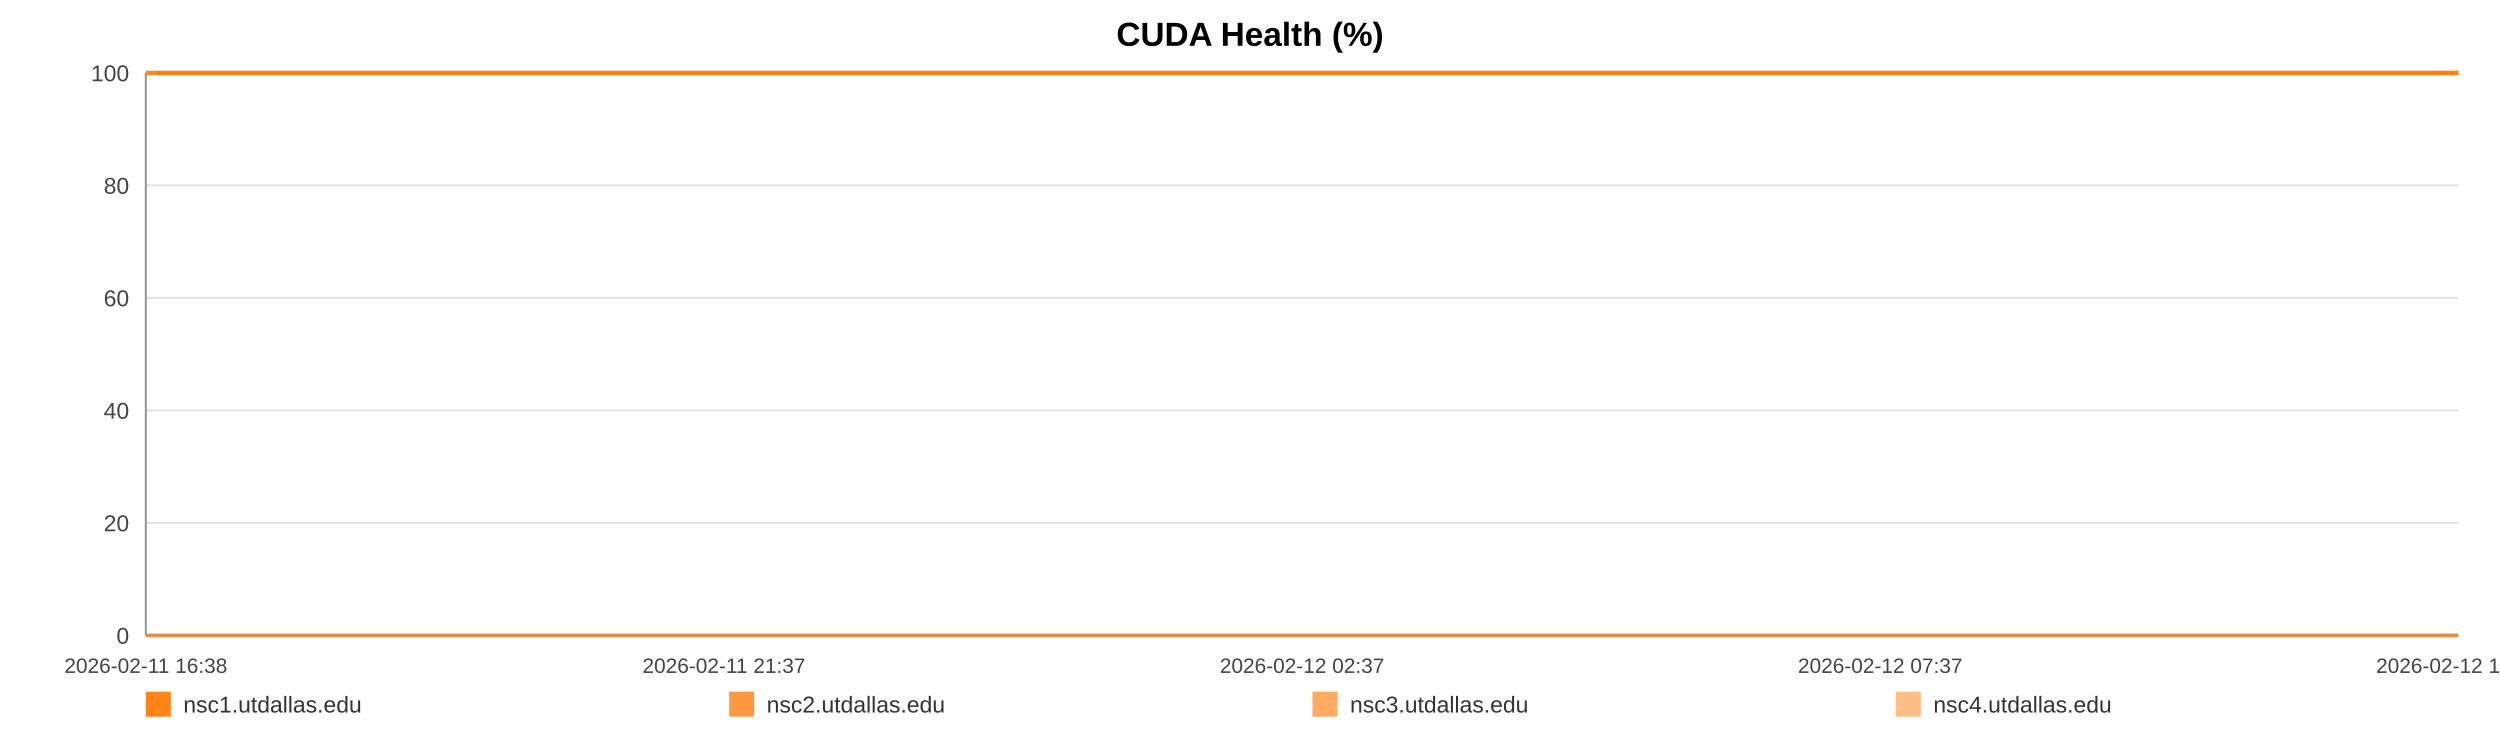
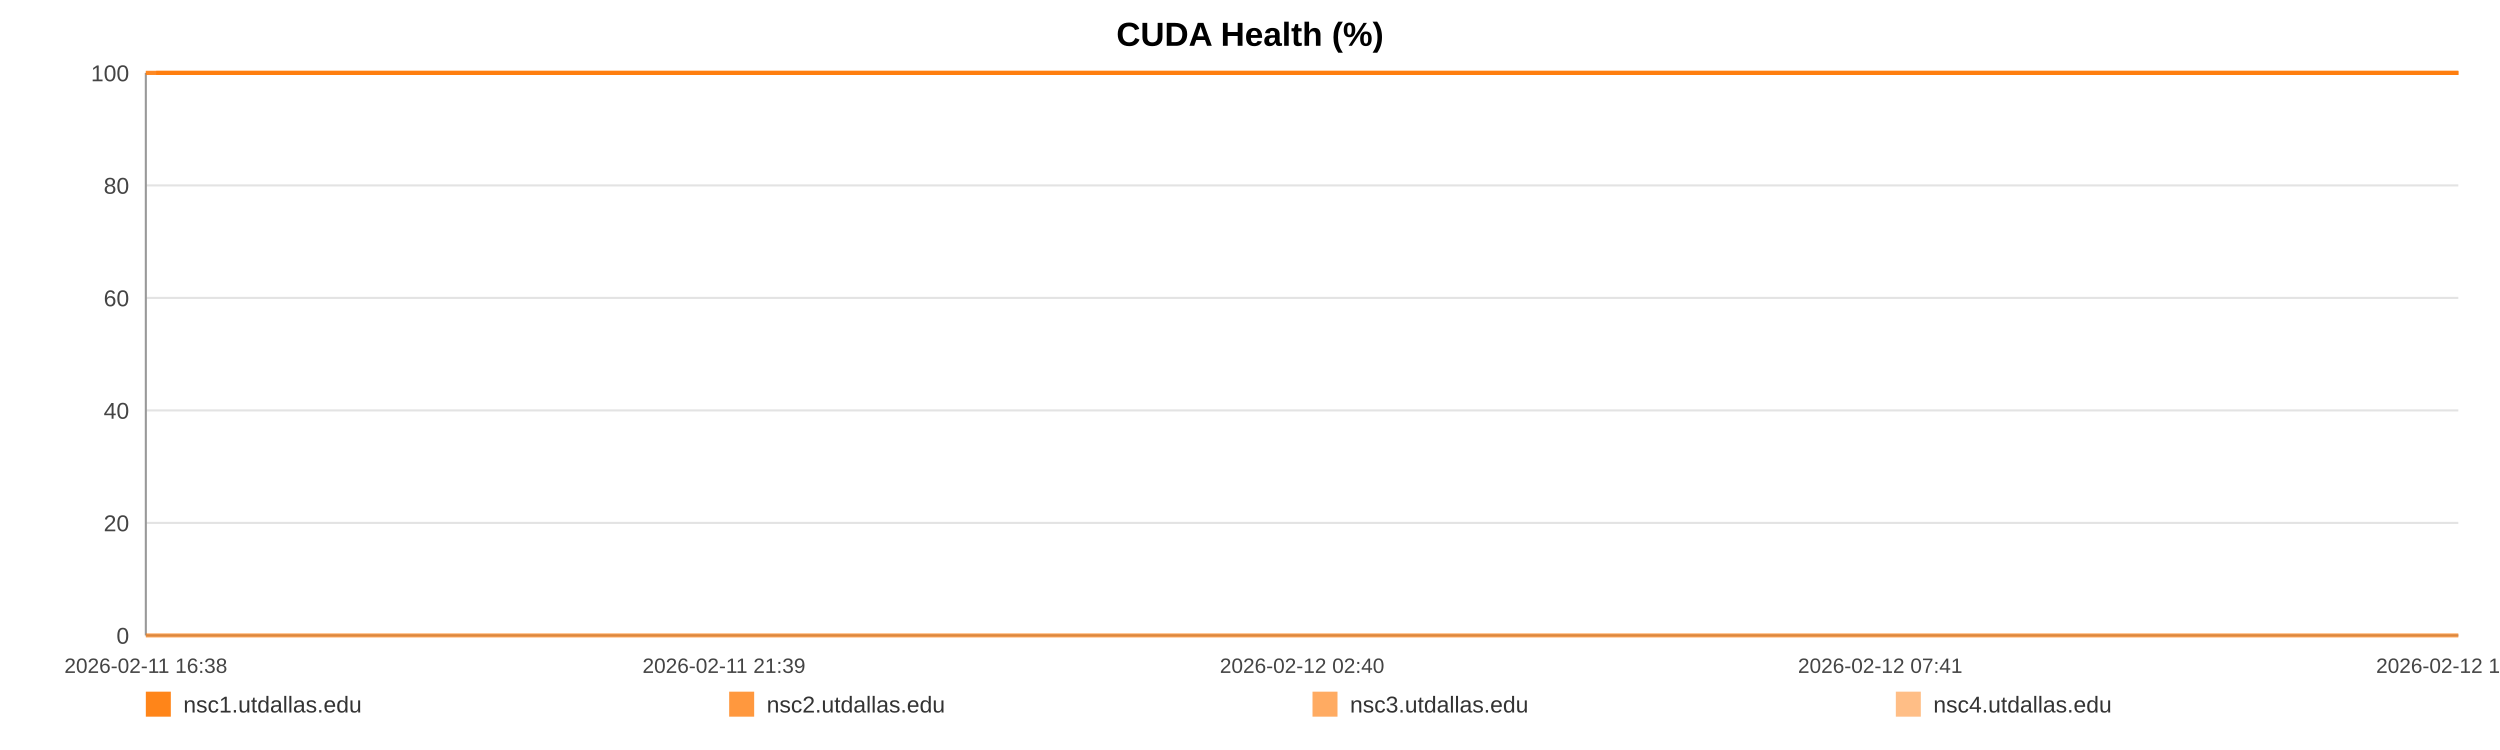
<svg xmlns="http://www.w3.org/2000/svg" width="1200" height="360" viewBox="0 0 1200 360" role="img" aria-label="CUDA Health (%)">
  <rect width="100%" height="100%" fill="#ffffff" />
  <text x="600.0" y="22" text-anchor="middle" font-size="16" font-family="Arial, Helvetica, sans-serif" font-weight="bold">CUDA Health (%)</text>
  <line x1="70" y1="35.00" x2="1180" y2="35.00" stroke="#e3e3e3" stroke-width="1" />
  <text x="62" y="39.00" text-anchor="end" font-size="11" fill="#444" font-family="Arial, Helvetica, sans-serif">100</text>
  <line x1="70" y1="89.00" x2="1180" y2="89.00" stroke="#e3e3e3" stroke-width="1" />
  <text x="62" y="93.00" text-anchor="end" font-size="11" fill="#444" font-family="Arial, Helvetica, sans-serif">80</text>
  <line x1="70" y1="143.00" x2="1180" y2="143.00" stroke="#e3e3e3" stroke-width="1" />
  <text x="62" y="147.00" text-anchor="end" font-size="11" fill="#444" font-family="Arial, Helvetica, sans-serif">60</text>
  <line x1="70" y1="197.00" x2="1180" y2="197.00" stroke="#e3e3e3" stroke-width="1" />
  <text x="62" y="201.00" text-anchor="end" font-size="11" fill="#444" font-family="Arial, Helvetica, sans-serif">40</text>
  <line x1="70" y1="251.00" x2="1180" y2="251.00" stroke="#e3e3e3" stroke-width="1" />
  <text x="62" y="255.00" text-anchor="end" font-size="11" fill="#444" font-family="Arial, Helvetica, sans-serif">20</text>
  <line x1="70" y1="305.00" x2="1180" y2="305.00" stroke="#e3e3e3" stroke-width="1" />
  <text x="62" y="309.00" text-anchor="end" font-size="11" fill="#444" font-family="Arial, Helvetica, sans-serif">0</text>
  <line x1="70" y1="35" x2="70" y2="305" stroke="#999" />
  <line x1="70" y1="305" x2="1180" y2="305" stroke="#999" />
  <text x="70.00" y="323" text-anchor="middle" font-size="10" fill="#444" font-family="Arial, Helvetica, sans-serif">2026-02-11 16:38</text>
-   <text x="347.50" y="323" text-anchor="middle" font-size="10" fill="#444" font-family="Arial, Helvetica, sans-serif">2026-02-11 21:37</text>
-   <text x="625.00" y="323" text-anchor="middle" font-size="10" fill="#444" font-family="Arial, Helvetica, sans-serif">2026-02-12 02:37</text>
-   <text x="902.50" y="323" text-anchor="middle" font-size="10" fill="#444" font-family="Arial, Helvetica, sans-serif">2026-02-12 07:37</text>
-   <text x="1180.00" y="323" text-anchor="middle" font-size="10" fill="#444" font-family="Arial, Helvetica, sans-serif">2026-02-12 12:37</text>
-   <polyline fill="none" stroke="#ff7f0e" stroke-opacity="0.95" stroke-width="2" points="74.98,35.00 79.98,35.00 84.95,35.00 89.95,35.00 94.98,35.00 99.91,35.00 104.91,35.00 110.31,35.00 115.26,35.00 120.22,35.00 125.17,35.00 130.23,35.00 135.18,35.00 140.13,35.00 149.10,35.00 156.83,35.00 161.85,35.00 166.96,35.00 171.93,35.00 176.90,35.00 181.77,35.00 186.80,35.00 191.77,35.00 196.78,35.00 201.80,35.00 206.87,35.00 211.87,35.00 216.87,35.00 222.10,35.00 227.13,35.00 232.10,35.00 237.20,35.00 242.18,35.00 247.17,35.00 252.31,35.00 257.24,35.00 262.23,35.00 267.30,35.00 272.22,35.00 277.21,35.00 282.13,35.00 287.09,35.00 292.09,35.00 297.04,35.00 302.14,35.00 307.17,35.00 312.09,35.00 317.05,35.00 322.08,35.00 327.07,35.00 332.76,35.00 337.74,35.00 342.71,35.00 347.65,35.00 352.60,35.00 357.54,35.00 362.49,35.00 367.49,35.00 372.45,35.00 377.53,35.00 382.50,35.00 387.42,35.00 392.43,35.00 397.48,35.00 402.44,35.00 407.44,35.00 412.36,35.00 417.30,35.00 422.25,35.00 427.19,35.00 432.16,35.00 437.14,35.00 442.08,35.00 447.06,35.00 452.06,35.00 456.98,35.00 461.99,35.00 466.93,35.00 471.88,35.00 476.99,35.00 481.96,35.00 486.92,35.00 491.94,35.00 496.89,35.00 501.89,35.00 506.86,35.00 511.78,35.00 516.72,35.00 521.73,35.00 526.74,35.00 531.71,35.00 536.74,35.00 541.65,35.00 546.64,35.00 551.60,35.00 556.56,35.00 561.50,35.00 566.48,35.00 571.42,35.00 576.43,35.00 581.42,35.00 586.40,35.00 591.38,35.00 596.43,35.00 601.44,35.00 606.41,35.00 611.36,35.00 616.33,35.00 621.28,35.00 626.31,35.00 631.29,35.00 636.26,35.00 641.23,35.00 646.23,35.00 651.23,35.00 656.24,35.00 661.30,35.00 666.25,35.00 671.24,35.00 676.22,35.00 681.19,35.00 686.15,35.00 691.17,35.00 696.57,35.00 701.52,35.00 706.56,35.00 711.53,35.00 716.47,35.00 721.41,35.00 726.30,35.00 731.26,35.00 736.25,35.00 741.21,35.00 746.17,35.00 751.13,35.00 756.10,35.00 761.04,35.00 766.11,35.00 771.07,35.00 776.03,35.00 780.99,35.00 785.97,35.00 790.92,35.00 795.92,35.00 800.92,35.00 805.90,35.00 810.88,35.00 815.85,35.00 820.79,35.00 825.74,35.00 830.71,35.00 835.68,35.00 840.67,35.00 845.70,35.00 850.69,35.00 855.65,35.00 860.68,35.00 865.67,35.00 870.60,35.00 875.60,35.00 880.59,35.00 885.65,35.00 890.69,35.00 895.64,35.00 900.64,35.00 905.58,35.00 910.51,35.00 915.48,35.00 920.47,35.00 925.42,35.00 930.34,35.00 935.29,35.00 940.32,35.00 945.30,35.00 950.30,35.00 955.27,35.00 960.36,35.00 965.33,35.00 970.30,35.00 975.25,35.00 980.18,35.00 985.60,35.00 990.69,35.00 995.63,35.00 1000.58,35.00 1005.49,35.00 1010.48,35.00 1015.45,35.00 1020.45,35.00 1025.45,35.00 1030.40,35.00 1035.35,35.00 1040.34,35.00 1045.43,35.00 1050.39,35.00 1055.33,35.00 1060.30,35.00 1065.33,35.00 1070.40,35.00 1075.49,35.00 1080.43,35.00 1085.41,35.00 1090.40,35.00 1095.35,35.00 1100.35,35.00 1105.33,35.00 1110.38,35.00 1115.33,35.00 1120.27,35.00 1125.29,35.00 1130.28,35.00 1135.25,35.00 1140.23,35.00 1145.27,35.00 1150.26,35.00 1155.21,35.00 1160.13,35.00 1165.08,35.00 1170.08,35.00 1175.05,35.00 1180.00,35.00" />
-   <polyline fill="none" stroke="#ff7f0e" stroke-opacity="0.80" stroke-width="2" points="70.00,35.00 74.98,35.00 79.98,35.00 84.95,35.00 89.95,35.00 94.98,35.00 99.91,35.00 104.91,35.00 110.31,35.00 115.26,35.00 120.22,35.00 125.17,35.00 130.23,35.00 135.18,35.00 140.13,35.00 149.10,35.00 156.83,35.00 161.85,35.00 166.96,35.00 171.93,35.00 176.90,35.00 181.77,35.00 186.80,35.00 191.77,35.00 196.78,35.00 201.80,35.00 206.87,35.00 211.87,35.00 216.87,35.00 222.10,35.00 227.13,35.00 232.10,35.00 237.20,35.00 242.18,35.00 247.17,35.00 252.31,35.00 257.24,35.00 262.23,35.00 267.30,35.00 272.22,35.00 277.21,35.00 282.13,35.00 287.09,35.00 292.09,35.00 297.04,35.00 302.14,35.00 307.17,35.00 312.09,35.00 317.05,35.00 322.08,35.00 327.07,35.00 332.76,35.00 337.74,35.00 342.71,35.00 347.65,35.00 352.60,35.00 357.54,35.00 362.49,35.00 367.49,35.00 372.45,35.00 377.53,35.00 382.50,35.00 387.42,35.00 392.43,35.00 397.48,35.00 402.44,35.00 407.44,35.00 412.36,35.00 417.30,35.00 422.25,35.00 427.19,35.00 432.16,35.00 437.14,35.00 442.08,35.00 447.06,35.00 452.06,35.00 456.98,35.00 461.99,35.00 466.93,35.00 471.88,35.00 476.99,35.00 481.96,35.00 486.92,35.00 491.94,35.00 496.89,35.00 501.89,35.00 506.86,35.00 511.78,35.00 516.72,35.00 521.73,35.00 526.74,35.00 531.71,35.00 536.74,35.00 541.65,35.00 546.64,35.00 551.60,35.00 556.56,35.00 561.50,35.00 566.48,35.00 571.42,35.00 576.43,35.00 581.42,35.00 586.40,35.00 591.38,35.00 596.43,35.00 601.44,35.00 606.41,35.00 611.36,35.00 616.33,35.00 621.28,35.00 626.31,35.00 631.29,35.00 636.26,35.00 641.23,35.00 646.23,35.00 651.23,35.00 656.24,35.00 661.30,35.00 666.25,35.00 671.24,35.00 676.22,35.00 681.19,35.00 686.15,35.00 691.17,35.00 696.57,35.00 701.52,35.00 706.56,35.00 711.53,35.00 716.47,35.00 721.41,35.00 726.30,35.00 731.26,35.00 736.25,35.00 741.21,35.00 746.17,35.00 751.13,35.00 756.10,35.00 761.04,35.00 766.11,35.00 771.07,35.00 776.03,35.00 780.99,35.00 785.97,35.00 790.92,35.00 795.92,35.00 800.92,35.00 805.90,35.00 810.88,35.00 815.85,35.00 820.79,35.00 825.74,35.00 830.71,35.00 835.68,35.00 840.67,35.00 845.70,35.00 850.69,35.00 855.65,35.00 860.68,35.00 865.67,35.00 870.60,35.00 875.60,35.00 880.59,35.00 885.65,35.00 890.69,35.00 895.64,35.00 900.64,35.00 905.58,35.00 910.51,35.00 915.48,35.00 920.47,35.00 925.42,35.00 930.34,35.00 935.29,35.00 940.32,35.00 945.30,35.00 950.30,35.00 955.27,35.00 960.36,35.00 965.33,35.00 970.30,35.00 975.25,35.00 980.18,35.00 985.60,35.00 990.69,35.00 995.63,35.00 1000.58,35.00 1005.49,35.00 1010.48,35.00 1015.45,35.00 1020.45,35.00 1025.45,35.00 1030.40,35.00 1035.35,35.00 1040.34,35.00 1045.43,35.00 1050.39,35.00 1055.33,35.00 1060.30,35.00 1065.33,35.00 1070.40,35.00 1075.49,35.00 1080.43,35.00 1085.41,35.00 1090.40,35.00 1095.35,35.00 1100.35,35.00 1105.33,35.00 1110.38,35.00 1115.33,35.00 1120.27,35.00 1125.29,35.00 1130.28,35.00 1135.25,35.00 1140.23,35.00 1145.27,35.00 1150.26,35.00 1155.21,35.00 1160.13,35.00 1165.08,35.00 1170.08,35.00 1175.05,35.00 1180.00,35.00" />
-   <polyline fill="none" stroke="#ff7f0e" stroke-opacity="0.65" stroke-width="2" points="70.00,305.00 74.98,305.00 79.98,305.00 84.95,305.00 89.95,305.00 94.98,305.00 99.91,305.00 104.91,305.00 110.31,305.00 115.26,305.00 120.22,305.00 125.17,305.00 130.23,305.00 135.18,305.00 140.13,305.00 149.10,305.00 156.83,305.00 161.85,305.00 166.96,305.00 171.93,305.00 176.90,305.00 181.77,305.00 186.80,305.00 191.77,305.00 196.78,305.00 201.80,305.00 206.87,305.00 211.87,305.00 216.87,305.00 222.10,305.00 227.13,305.00 232.10,305.00 237.20,305.00 242.18,305.00 247.17,305.00 252.31,305.00 257.24,305.00 262.23,305.00 267.30,305.00 272.22,305.00 277.21,305.00 282.13,305.00 287.09,305.00 292.09,305.00 297.04,305.00 302.14,305.00 307.17,305.00 312.09,305.00 317.05,305.00 322.08,305.00 327.07,305.00 332.76,305.00 337.74,305.00 342.71,305.00 347.65,305.00 352.60,305.00 357.54,305.00 362.49,305.00 367.49,305.00 372.45,305.00 377.53,305.00 382.50,305.00 387.42,305.00 392.43,305.00 397.48,305.00 402.44,305.00 407.44,305.00 412.36,305.00 417.30,305.00 422.25,305.00 427.19,305.00 432.16,305.00 437.14,305.00 442.08,305.00 447.06,305.00 452.06,305.00 456.98,305.00 461.99,305.00 466.93,305.00 471.88,305.00 476.99,305.00 481.96,305.00 486.92,305.00 491.94,305.00 496.89,305.00 501.89,305.00 506.86,305.00 511.78,305.00 516.72,305.00 521.73,305.00 526.74,305.00 531.71,305.00 536.74,305.00 541.65,305.00 546.64,305.00 551.60,305.00 556.56,305.00 561.50,305.00 566.48,305.00 571.42,305.00 576.43,305.00 581.42,305.00 586.40,305.00 591.38,305.00 596.43,305.00 601.44,305.00 606.41,305.00 611.36,305.00 616.33,305.00 621.28,305.00 626.31,305.00 631.29,305.00 636.26,305.00 641.23,305.00 646.23,305.00 651.23,305.00 656.24,305.00 661.30,305.00 666.25,305.00 671.24,305.00 676.22,305.00 681.19,305.00 686.15,305.00 691.17,305.00 696.57,305.00 701.52,305.00 706.56,305.00 711.53,305.00 716.47,305.00 721.41,305.00 726.30,305.00 731.26,305.00 736.25,305.00 741.21,305.00 746.17,305.00 751.13,305.00 756.10,305.00 761.04,305.00 766.11,305.00 771.07,305.00 776.03,305.00 780.99,305.00 785.97,305.00 790.92,305.00 795.92,305.00 800.92,305.00 805.90,305.00 810.88,305.00 815.85,305.00 820.79,305.00 825.74,305.00 830.71,305.00 835.68,305.00 840.67,305.00 845.70,305.00 850.69,305.00 855.65,305.00 860.68,305.00 865.67,305.00 870.60,305.00 875.60,305.00 880.59,305.00 885.65,305.00 890.69,305.00 895.64,305.00 900.64,305.00 905.58,305.00 910.51,305.00 915.48,305.00 920.47,305.00 925.42,305.00 930.34,305.00 935.29,305.00 940.32,305.00 945.30,305.00 950.30,305.00 955.27,305.00 960.36,305.00 965.33,305.00 970.30,305.00 975.25,305.00 980.18,305.00 985.60,305.00 990.69,305.00 995.63,305.00 1000.58,305.00 1005.49,305.00 1010.48,305.00 1015.45,305.00 1020.45,305.00 1025.45,305.00 1030.40,305.00 1035.35,305.00 1040.34,305.00 1045.43,305.00 1050.39,305.00 1055.33,305.00 1060.30,305.00 1065.33,305.00 1070.40,305.00 1075.49,305.00 1080.43,305.00 1085.41,305.00 1090.40,305.00 1095.35,305.00 1100.35,305.00 1105.33,305.00 1110.38,305.00 1115.33,305.00 1120.27,305.00 1125.29,305.00 1130.28,305.00 1135.25,305.00 1140.23,305.00 1145.27,305.00 1150.26,305.00 1155.21,305.00 1160.13,305.00 1165.08,305.00 1170.08,305.00 1175.05,305.00 1180.00,305.00" />
-   <polyline fill="none" stroke="#ff7f0e" stroke-opacity="0.50" stroke-width="2" points="70.00,35.00 74.98,35.00 79.98,35.00 84.95,35.00 89.95,35.00 94.98,35.00 99.91,35.00 104.91,35.00 110.31,35.00 115.26,35.00 120.22,35.00 125.17,35.00 130.23,35.00 135.18,35.00 140.13,35.00 149.10,35.00 156.83,35.00 161.85,35.00 166.96,35.00 171.93,35.00 176.90,35.00 181.77,35.00 186.80,35.00 191.77,35.00 196.78,35.00 201.80,35.00 206.87,35.00 211.87,35.00 216.87,35.00 222.10,35.00 227.13,35.00 232.10,35.00 237.20,35.00 242.18,35.00 247.17,35.00 252.31,35.00 257.24,35.00 262.23,35.00 267.30,35.00 272.22,35.00 277.21,35.00 282.13,35.00 287.09,35.00 292.09,35.00 297.04,35.00 302.14,35.00 307.17,35.00 312.09,35.00 317.05,35.00 322.08,35.00 327.07,35.00 332.76,35.00 337.74,35.00 342.71,35.00 347.65,35.00 352.60,35.00 357.54,35.00 362.49,35.00 367.49,35.00 372.45,35.00 377.53,35.00 382.50,35.00 387.42,35.00 392.43,35.00 397.48,35.00 402.44,35.00 407.44,35.00 412.36,35.00 417.30,35.00 422.25,35.00 427.19,35.00 432.16,35.00 437.14,35.00 442.08,35.00 447.06,35.00 452.06,35.00 456.98,35.00 461.99,35.00 466.93,35.00 471.88,35.00 476.99,35.00 481.96,35.00 486.92,35.00 491.94,35.00 496.89,35.00 501.89,35.00 506.86,35.00 511.78,35.00 516.72,35.00 521.73,35.00 526.74,35.00 531.71,35.00 536.74,35.00 541.65,35.00 546.64,35.00 551.60,35.00 556.56,35.00 561.50,35.00 566.48,35.00 571.42,35.00 576.43,35.00 581.42,35.00 586.40,35.00 591.38,35.00 596.43,35.00 601.44,35.00 606.41,35.00 611.36,35.00 616.33,35.00 621.28,35.00 626.31,35.00 631.29,35.00 636.26,35.00 641.23,35.00 646.23,35.00 651.23,35.00 656.24,35.00 661.30,35.00 666.25,35.00 671.24,35.00 676.22,35.00 681.19,35.00 686.15,35.00 691.17,35.00 696.57,35.00 701.52,35.00 706.56,35.00 711.53,35.00 716.47,35.00 721.41,35.00 726.30,35.00 731.26,35.00 736.25,35.00 741.21,35.00 746.17,35.00 751.13,35.00 756.10,35.00 761.04,35.00 766.11,35.00 771.07,35.00 776.03,35.00 780.99,35.00 785.97,35.00 790.92,35.00 795.92,35.00 800.92,35.00 805.90,35.00 810.88,35.00 815.85,35.00 820.79,35.00 825.74,35.00 830.71,35.00 835.68,35.00 840.67,35.00 845.70,35.00 850.69,35.00 855.65,35.00 860.68,35.00 865.67,35.00 870.60,35.00 875.60,35.00 880.59,35.00 885.65,35.00 890.69,35.00 895.64,35.00 900.64,35.00 905.58,35.00 910.51,35.00 915.48,35.00 920.47,35.00 925.42,35.00 930.34,35.00 935.29,35.00 940.32,35.00 945.30,35.00 950.30,35.00 955.27,35.00 960.36,35.00 965.33,35.00 970.30,35.00 975.25,35.00 980.18,35.00 985.60,35.00 990.69,35.00 995.63,35.00 1000.58,35.00 1005.49,35.00 1010.48,35.00 1015.45,35.00 1020.45,35.00 1025.45,35.00 1030.40,35.00 1035.35,35.00 1040.34,35.00 1045.43,35.00 1050.39,35.00 1055.33,35.00 1060.30,35.00 1065.33,35.00 1070.40,35.00 1075.49,35.00 1080.43,35.00 1085.41,35.00 1090.40,35.00 1095.35,35.00 1100.35,35.00 1105.33,35.00 1110.38,35.00 1115.33,35.00 1120.27,35.00 1125.29,35.00 1130.28,35.00 1135.25,35.00 1140.23,35.00 1145.27,35.00 1150.26,35.00 1155.21,35.00 1160.13,35.00 1165.08,35.00 1170.08,35.00 1175.05,35.00 1180.00,35.00" />
+   <text x="347.50" y="323" text-anchor="middle" font-size="10" fill="#444" font-family="Arial, Helvetica, sans-serif">2026-02-11 21:39</text>
+   <text x="625.00" y="323" text-anchor="middle" font-size="10" fill="#444" font-family="Arial, Helvetica, sans-serif">2026-02-12 02:40</text>
+   <text x="902.50" y="323" text-anchor="middle" font-size="10" fill="#444" font-family="Arial, Helvetica, sans-serif">2026-02-12 07:41</text>
+   <text x="1180.00" y="323" text-anchor="middle" font-size="10" fill="#444" font-family="Arial, Helvetica, sans-serif">2026-02-12 12:42</text>
+   <polyline fill="none" stroke="#ff7f0e" stroke-opacity="0.95" stroke-width="2" points="74.96,35.00 79.94,35.00 84.88,35.00 89.86,35.00 94.87,35.00 99.78,35.00 104.76,35.00 110.13,35.00 115.06,35.00 119.99,35.00 124.92,35.00 129.96,35.00 134.89,35.00 139.82,35.00 148.74,35.00 156.44,35.00 161.45,35.00 166.53,35.00 171.47,35.00 176.42,35.00 181.27,35.00 186.28,35.00 191.23,35.00 196.22,35.00 201.21,35.00 206.26,35.00 211.24,35.00 216.21,35.00 221.42,35.00 226.43,35.00 231.37,35.00 236.46,35.00 241.42,35.00 246.38,35.00 251.49,35.00 256.41,35.00 261.37,35.00 266.42,35.00 271.32,35.00 276.28,35.00 281.18,35.00 286.13,35.00 291.10,35.00 296.03,35.00 301.10,35.00 306.11,35.00 311.01,35.00 315.95,35.00 320.96,35.00 325.92,35.00 331.59,35.00 336.55,35.00 341.49,35.00 346.41,35.00 351.34,35.00 356.25,35.00 361.18,35.00 366.16,35.00 371.11,35.00 376.16,35.00 381.10,35.00 386.00,35.00 391.00,35.00 396.02,35.00 400.96,35.00 405.94,35.00 410.84,35.00 415.75,35.00 420.68,35.00 425.60,35.00 430.54,35.00 435.51,35.00 440.42,35.00 445.38,35.00 450.36,35.00 455.26,35.00 460.25,35.00 465.16,35.00 470.09,35.00 475.18,35.00 480.12,35.00 485.07,35.00 490.06,35.00 494.99,35.00 499.97,35.00 504.91,35.00 509.81,35.00 514.72,35.00 519.72,35.00 524.71,35.00 529.65,35.00 534.66,35.00 539.54,35.00 544.52,35.00 549.45,35.00 554.40,35.00 559.31,35.00 564.27,35.00 569.19,35.00 574.18,35.00 579.14,35.00 584.10,35.00 589.06,35.00 594.08,35.00 599.07,35.00 604.02,35.00 608.95,35.00 613.90,35.00 618.83,35.00 623.83,35.00 628.79,35.00 633.74,35.00 638.68,35.00 643.66,35.00 648.64,35.00 653.63,35.00 658.67,35.00 663.60,35.00 668.56,35.00 673.52,35.00 678.46,35.00 683.41,35.00 688.40,35.00 693.78,35.00 698.71,35.00 703.73,35.00 708.67,35.00 713.59,35.00 718.50,35.00 723.37,35.00 728.32,35.00 733.28,35.00 738.22,35.00 743.15,35.00 748.10,35.00 753.05,35.00 757.96,35.00 763.01,35.00 767.94,35.00 772.89,35.00 777.82,35.00 782.78,35.00 787.71,35.00 792.69,35.00 797.66,35.00 802.62,35.00 807.58,35.00 812.53,35.00 817.44,35.00 822.37,35.00 827.32,35.00 832.26,35.00 837.24,35.00 842.25,35.00 847.21,35.00 852.15,35.00 857.16,35.00 862.12,35.00 867.04,35.00 872.01,35.00 876.97,35.00 882.01,35.00 887.03,35.00 891.96,35.00 896.94,35.00 901.85,35.00 906.77,35.00 911.72,35.00 916.68,35.00 921.61,35.00 926.51,35.00 931.44,35.00 936.44,35.00 941.40,35.00 946.38,35.00 951.33,35.00 956.39,35.00 961.34,35.00 966.28,35.00 971.21,35.00 976.13,35.00 981.52,35.00 986.59,35.00 991.50,35.00 996.43,35.00 1001.32,35.00 1006.29,35.00 1011.24,35.00 1016.22,35.00 1021.19,35.00 1026.12,35.00 1031.05,35.00 1036.01,35.00 1041.08,35.00 1046.03,35.00 1050.94,35.00 1055.89,35.00 1060.89,35.00 1065.95,35.00 1071.02,35.00 1075.93,35.00 1080.89,35.00 1085.85,35.00 1090.78,35.00 1095.76,35.00 1100.72,35.00 1105.74,35.00 1110.67,35.00 1115.59,35.00 1120.59,35.00 1125.55,35.00 1130.50,35.00 1135.46,35.00 1140.48,35.00 1145.44,35.00 1150.37,35.00 1155.27,35.00 1160.20,35.00 1165.18,35.00 1170.12,35.00 1175.05,35.00 1180.00,35.00" />
+   <polyline fill="none" stroke="#ff7f0e" stroke-opacity="0.80" stroke-width="2" points="70.00,35.00 74.96,35.00 79.94,35.00 84.88,35.00 89.86,35.00 94.87,35.00 99.78,35.00 104.76,35.00 110.13,35.00 115.06,35.00 119.99,35.00 124.92,35.00 129.96,35.00 134.89,35.00 139.82,35.00 148.74,35.00 156.44,35.00 161.45,35.00 166.53,35.00 171.47,35.00 176.42,35.00 181.27,35.00 186.28,35.00 191.23,35.00 196.22,35.00 201.21,35.00 206.26,35.00 211.24,35.00 216.21,35.00 221.42,35.00 226.43,35.00 231.37,35.00 236.46,35.00 241.42,35.00 246.38,35.00 251.49,35.00 256.41,35.00 261.37,35.00 266.42,35.00 271.32,35.00 276.28,35.00 281.18,35.00 286.13,35.00 291.10,35.00 296.03,35.00 301.10,35.00 306.11,35.00 311.01,35.00 315.95,35.00 320.96,35.00 325.92,35.00 331.59,35.00 336.55,35.00 341.49,35.00 346.41,35.00 351.34,35.00 356.25,35.00 361.18,35.00 366.16,35.00 371.11,35.00 376.16,35.00 381.10,35.00 386.00,35.00 391.00,35.00 396.02,35.00 400.96,35.00 405.94,35.00 410.84,35.00 415.75,35.00 420.68,35.00 425.60,35.00 430.54,35.00 435.51,35.00 440.42,35.00 445.38,35.00 450.36,35.00 455.26,35.00 460.25,35.00 465.16,35.00 470.09,35.00 475.18,35.00 480.12,35.00 485.07,35.00 490.06,35.00 494.99,35.00 499.97,35.00 504.91,35.00 509.81,35.00 514.72,35.00 519.72,35.00 524.71,35.00 529.65,35.00 534.66,35.00 539.54,35.00 544.52,35.00 549.45,35.00 554.40,35.00 559.31,35.00 564.27,35.00 569.19,35.00 574.18,35.00 579.14,35.00 584.10,35.00 589.06,35.00 594.08,35.00 599.07,35.00 604.02,35.00 608.95,35.00 613.90,35.00 618.83,35.00 623.83,35.00 628.79,35.00 633.74,35.00 638.68,35.00 643.66,35.00 648.64,35.00 653.63,35.00 658.67,35.00 663.60,35.00 668.56,35.00 673.52,35.00 678.46,35.00 683.41,35.00 688.40,35.00 693.78,35.00 698.71,35.00 703.73,35.00 708.67,35.00 713.59,35.00 718.50,35.00 723.37,35.00 728.32,35.00 733.28,35.00 738.22,35.00 743.15,35.00 748.10,35.00 753.05,35.00 757.96,35.00 763.01,35.00 767.94,35.00 772.89,35.00 777.82,35.00 782.78,35.00 787.71,35.00 792.69,35.00 797.66,35.00 802.62,35.00 807.58,35.00 812.53,35.00 817.44,35.00 822.37,35.00 827.32,35.00 832.26,35.00 837.24,35.00 842.25,35.00 847.21,35.00 852.15,35.00 857.16,35.00 862.12,35.00 867.04,35.00 872.01,35.00 876.97,35.00 882.01,35.00 887.03,35.00 891.96,35.00 896.94,35.00 901.85,35.00 906.77,35.00 911.72,35.00 916.68,35.00 921.61,35.00 926.51,35.00 931.44,35.00 936.44,35.00 941.40,35.00 946.38,35.00 951.33,35.00 956.39,35.00 961.34,35.00 966.28,35.00 971.21,35.00 976.13,35.00 981.52,35.00 986.59,35.00 991.50,35.00 996.43,35.00 1001.32,35.00 1006.29,35.00 1011.24,35.00 1016.22,35.00 1021.19,35.00 1026.12,35.00 1031.05,35.00 1036.01,35.00 1041.08,35.00 1046.03,35.00 1050.94,35.00 1055.89,35.00 1060.89,35.00 1065.95,35.00 1071.02,35.00 1075.93,35.00 1080.89,35.00 1085.85,35.00 1090.78,35.00 1095.76,35.00 1100.72,35.00 1105.74,35.00 1110.67,35.00 1115.59,35.00 1120.59,35.00 1125.55,35.00 1130.50,35.00 1135.46,35.00 1140.48,35.00 1145.44,35.00 1150.37,35.00 1155.27,35.00 1160.20,35.00 1165.18,35.00 1170.12,35.00 1175.05,35.00 1180.00,35.00" />
+   <polyline fill="none" stroke="#ff7f0e" stroke-opacity="0.65" stroke-width="2" points="70.00,305.00 74.96,305.00 79.94,305.00 84.88,305.00 89.86,305.00 94.87,305.00 99.78,305.00 104.76,305.00 110.13,305.00 115.06,305.00 119.99,305.00 124.92,305.00 129.96,305.00 134.89,305.00 139.82,305.00 148.74,305.00 156.44,305.00 161.45,305.00 166.53,305.00 171.47,305.00 176.42,305.00 181.27,305.00 186.28,305.00 191.23,305.00 196.22,305.00 201.21,305.00 206.26,305.00 211.24,305.00 216.21,305.00 221.42,305.00 226.43,305.00 231.37,305.00 236.46,305.00 241.42,305.00 246.38,305.00 251.49,305.00 256.41,305.00 261.37,305.00 266.42,305.00 271.32,305.00 276.28,305.00 281.18,305.00 286.13,305.00 291.10,305.00 296.03,305.00 301.10,305.00 306.11,305.00 311.01,305.00 315.95,305.00 320.96,305.00 325.92,305.00 331.59,305.00 336.55,305.00 341.49,305.00 346.41,305.00 351.34,305.00 356.25,305.00 361.18,305.00 366.16,305.00 371.11,305.00 376.16,305.00 381.10,305.00 386.00,305.00 391.00,305.00 396.02,305.00 400.96,305.00 405.94,305.00 410.84,305.00 415.75,305.00 420.68,305.00 425.60,305.00 430.54,305.00 435.51,305.00 440.42,305.00 445.38,305.00 450.36,305.00 455.26,305.00 460.25,305.00 465.16,305.00 470.09,305.00 475.18,305.00 480.12,305.00 485.07,305.00 490.06,305.00 494.99,305.00 499.97,305.00 504.91,305.00 509.81,305.00 514.72,305.00 519.72,305.00 524.71,305.00 529.65,305.00 534.66,305.00 539.54,305.00 544.52,305.00 549.45,305.00 554.40,305.00 559.31,305.00 564.27,305.00 569.19,305.00 574.18,305.00 579.14,305.00 584.10,305.00 589.06,305.00 594.08,305.00 599.07,305.00 604.02,305.00 608.95,305.00 613.90,305.00 618.83,305.00 623.83,305.00 628.79,305.00 633.74,305.00 638.68,305.00 643.66,305.00 648.64,305.00 653.63,305.00 658.67,305.00 663.60,305.00 668.56,305.00 673.52,305.00 678.46,305.00 683.41,305.00 688.40,305.00 693.78,305.00 698.71,305.00 703.73,305.00 708.67,305.00 713.59,305.00 718.50,305.00 723.37,305.00 728.32,305.00 733.28,305.00 738.22,305.00 743.15,305.00 748.10,305.00 753.05,305.00 757.96,305.00 763.01,305.00 767.94,305.00 772.89,305.00 777.82,305.00 782.78,305.00 787.71,305.00 792.69,305.00 797.66,305.00 802.62,305.00 807.58,305.00 812.53,305.00 817.44,305.00 822.37,305.00 827.32,305.00 832.26,305.00 837.24,305.00 842.25,305.00 847.21,305.00 852.15,305.00 857.16,305.00 862.12,305.00 867.04,305.00 872.01,305.00 876.97,305.00 882.01,305.00 887.03,305.00 891.96,305.00 896.94,305.00 901.85,305.00 906.77,305.00 911.72,305.00 916.68,305.00 921.61,305.00 926.51,305.00 931.44,305.00 936.44,305.00 941.40,305.00 946.38,305.00 951.33,305.00 956.39,305.00 961.34,305.00 966.28,305.00 971.21,305.00 976.13,305.00 981.52,305.00 986.59,305.00 991.50,305.00 996.43,305.00 1001.32,305.00 1006.29,305.00 1011.24,305.00 1016.22,305.00 1021.19,305.00 1026.12,305.00 1031.05,305.00 1036.01,305.00 1041.08,305.00 1046.03,305.00 1050.94,305.00 1055.89,305.00 1060.89,305.00 1065.95,305.00 1071.02,305.00 1075.93,305.00 1080.89,305.00 1085.85,305.00 1090.78,305.00 1095.76,305.00 1100.72,305.00 1105.74,305.00 1110.67,305.00 1115.59,305.00 1120.59,305.00 1125.55,305.00 1130.50,305.00 1135.46,305.00 1140.48,305.00 1145.44,305.00 1150.37,305.00 1155.27,305.00 1160.20,305.00 1165.18,305.00 1170.12,305.00 1175.05,305.00 1180.00,305.00" />
+   <polyline fill="none" stroke="#ff7f0e" stroke-opacity="0.50" stroke-width="2" points="70.00,35.00 74.96,35.00 79.94,35.00 84.88,35.00 89.86,35.00 94.87,35.00 99.78,35.00 104.76,35.00 110.13,35.00 115.06,35.00 119.99,35.00 124.92,35.00 129.96,35.00 134.89,35.00 139.82,35.00 148.74,35.00 156.44,35.00 161.45,35.00 166.53,35.00 171.47,35.00 176.42,35.00 181.27,35.00 186.28,35.00 191.23,35.00 196.22,35.00 201.21,35.00 206.26,35.00 211.24,35.00 216.21,35.00 221.42,35.00 226.43,35.00 231.37,35.00 236.46,35.00 241.42,35.00 246.38,35.00 251.49,35.00 256.41,35.00 261.37,35.00 266.42,35.00 271.32,35.00 276.28,35.00 281.18,35.00 286.13,35.00 291.10,35.00 296.03,35.00 301.10,35.00 306.11,35.00 311.01,35.00 315.95,35.00 320.96,35.00 325.92,35.00 331.59,35.00 336.55,35.00 341.49,35.00 346.41,35.00 351.34,35.00 356.25,35.00 361.18,35.00 366.16,35.00 371.11,35.00 376.16,35.00 381.10,35.00 386.00,35.00 391.00,35.00 396.02,35.00 400.96,35.00 405.94,35.00 410.84,35.00 415.75,35.00 420.68,35.00 425.60,35.00 430.54,35.00 435.51,35.00 440.42,35.00 445.38,35.00 450.36,35.00 455.26,35.00 460.25,35.00 465.16,35.00 470.09,35.00 475.18,35.00 480.12,35.00 485.07,35.00 490.06,35.00 494.99,35.00 499.97,35.00 504.91,35.00 509.81,35.00 514.72,35.00 519.72,35.00 524.71,35.00 529.65,35.00 534.66,35.00 539.54,35.00 544.52,35.00 549.45,35.00 554.40,35.00 559.31,35.00 564.27,35.00 569.19,35.00 574.18,35.00 579.14,35.00 584.10,35.00 589.06,35.00 594.08,35.00 599.07,35.00 604.02,35.00 608.95,35.00 613.90,35.00 618.83,35.00 623.83,35.00 628.79,35.00 633.74,35.00 638.68,35.00 643.66,35.00 648.64,35.00 653.63,35.00 658.67,35.00 663.60,35.00 668.56,35.00 673.52,35.00 678.46,35.00 683.41,35.00 688.40,35.00 693.78,35.00 698.71,35.00 703.73,35.00 708.67,35.00 713.59,35.00 718.50,35.00 723.37,35.00 728.32,35.00 733.28,35.00 738.22,35.00 743.15,35.00 748.10,35.00 753.05,35.00 757.96,35.00 763.01,35.00 767.94,35.00 772.89,35.00 777.82,35.00 782.78,35.00 787.71,35.00 792.69,35.00 797.66,35.00 802.62,35.00 807.58,35.00 812.53,35.00 817.44,35.00 822.37,35.00 827.32,35.00 832.26,35.00 837.24,35.00 842.25,35.00 847.21,35.00 852.15,35.00 857.16,35.00 862.12,35.00 867.04,35.00 872.01,35.00 876.97,35.00 882.01,35.00 887.03,35.00 891.96,35.00 896.94,35.00 901.85,35.00 906.77,35.00 911.72,35.00 916.68,35.00 921.61,35.00 926.51,35.00 931.44,35.00 936.44,35.00 941.40,35.00 946.38,35.00 951.33,35.00 956.39,35.00 961.34,35.00 966.28,35.00 971.21,35.00 976.13,35.00 981.52,35.00 986.59,35.00 991.50,35.00 996.43,35.00 1001.32,35.00 1006.29,35.00 1011.24,35.00 1016.22,35.00 1021.19,35.00 1026.12,35.00 1031.05,35.00 1036.01,35.00 1041.08,35.00 1046.03,35.00 1050.94,35.00 1055.89,35.00 1060.89,35.00 1065.95,35.00 1071.02,35.00 1075.93,35.00 1080.89,35.00 1085.85,35.00 1090.78,35.00 1095.76,35.00 1100.72,35.00 1105.74,35.00 1110.67,35.00 1115.59,35.00 1120.59,35.00 1125.55,35.00 1130.50,35.00 1135.46,35.00 1140.48,35.00 1145.44,35.00 1150.37,35.00 1155.27,35.00 1160.20,35.00 1165.18,35.00 1170.12,35.00 1175.05,35.00 1180.00,35.00" />
  <rect x="70" y="332" width="12" height="12" fill="#ff7f0e" fill-opacity="0.95" />
  <text x="88" y="342" font-size="11" fill="#333" font-family="Arial, Helvetica, sans-serif">nsc1.utdallas.edu</text>
  <rect x="350" y="332" width="12" height="12" fill="#ff7f0e" fill-opacity="0.80" />
  <text x="368" y="342" font-size="11" fill="#333" font-family="Arial, Helvetica, sans-serif">nsc2.utdallas.edu</text>
  <rect x="630" y="332" width="12" height="12" fill="#ff7f0e" fill-opacity="0.65" />
  <text x="648" y="342" font-size="11" fill="#333" font-family="Arial, Helvetica, sans-serif">nsc3.utdallas.edu</text>
  <rect x="910" y="332" width="12" height="12" fill="#ff7f0e" fill-opacity="0.50" />
  <text x="928" y="342" font-size="11" fill="#333" font-family="Arial, Helvetica, sans-serif">nsc4.utdallas.edu</text>
</svg>
